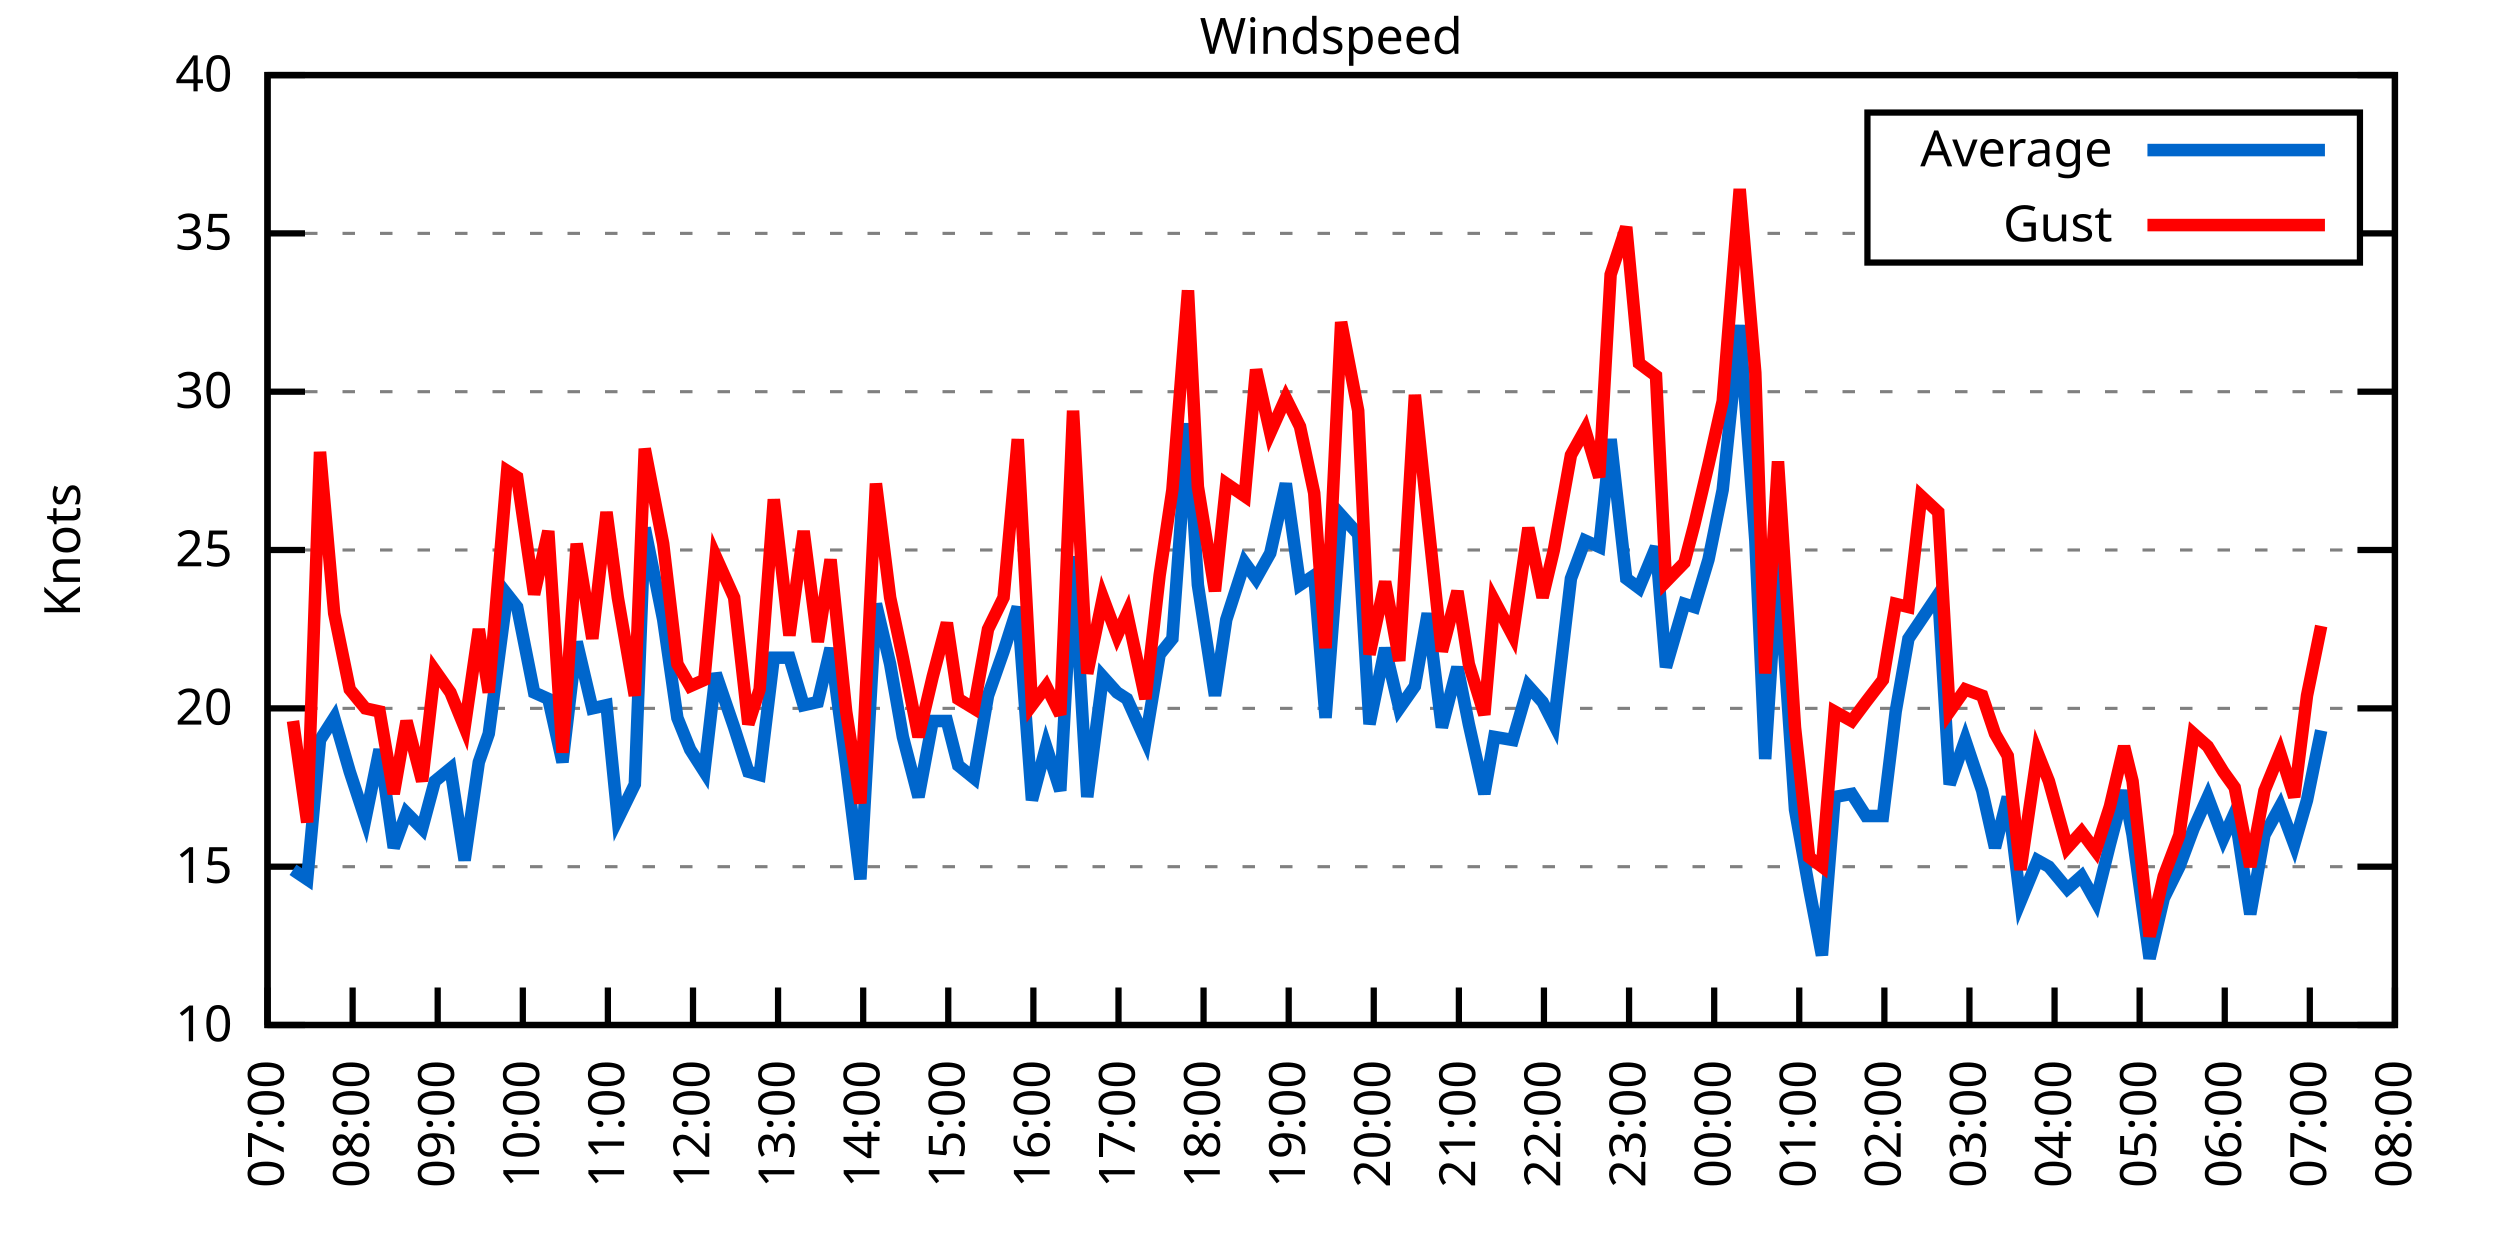
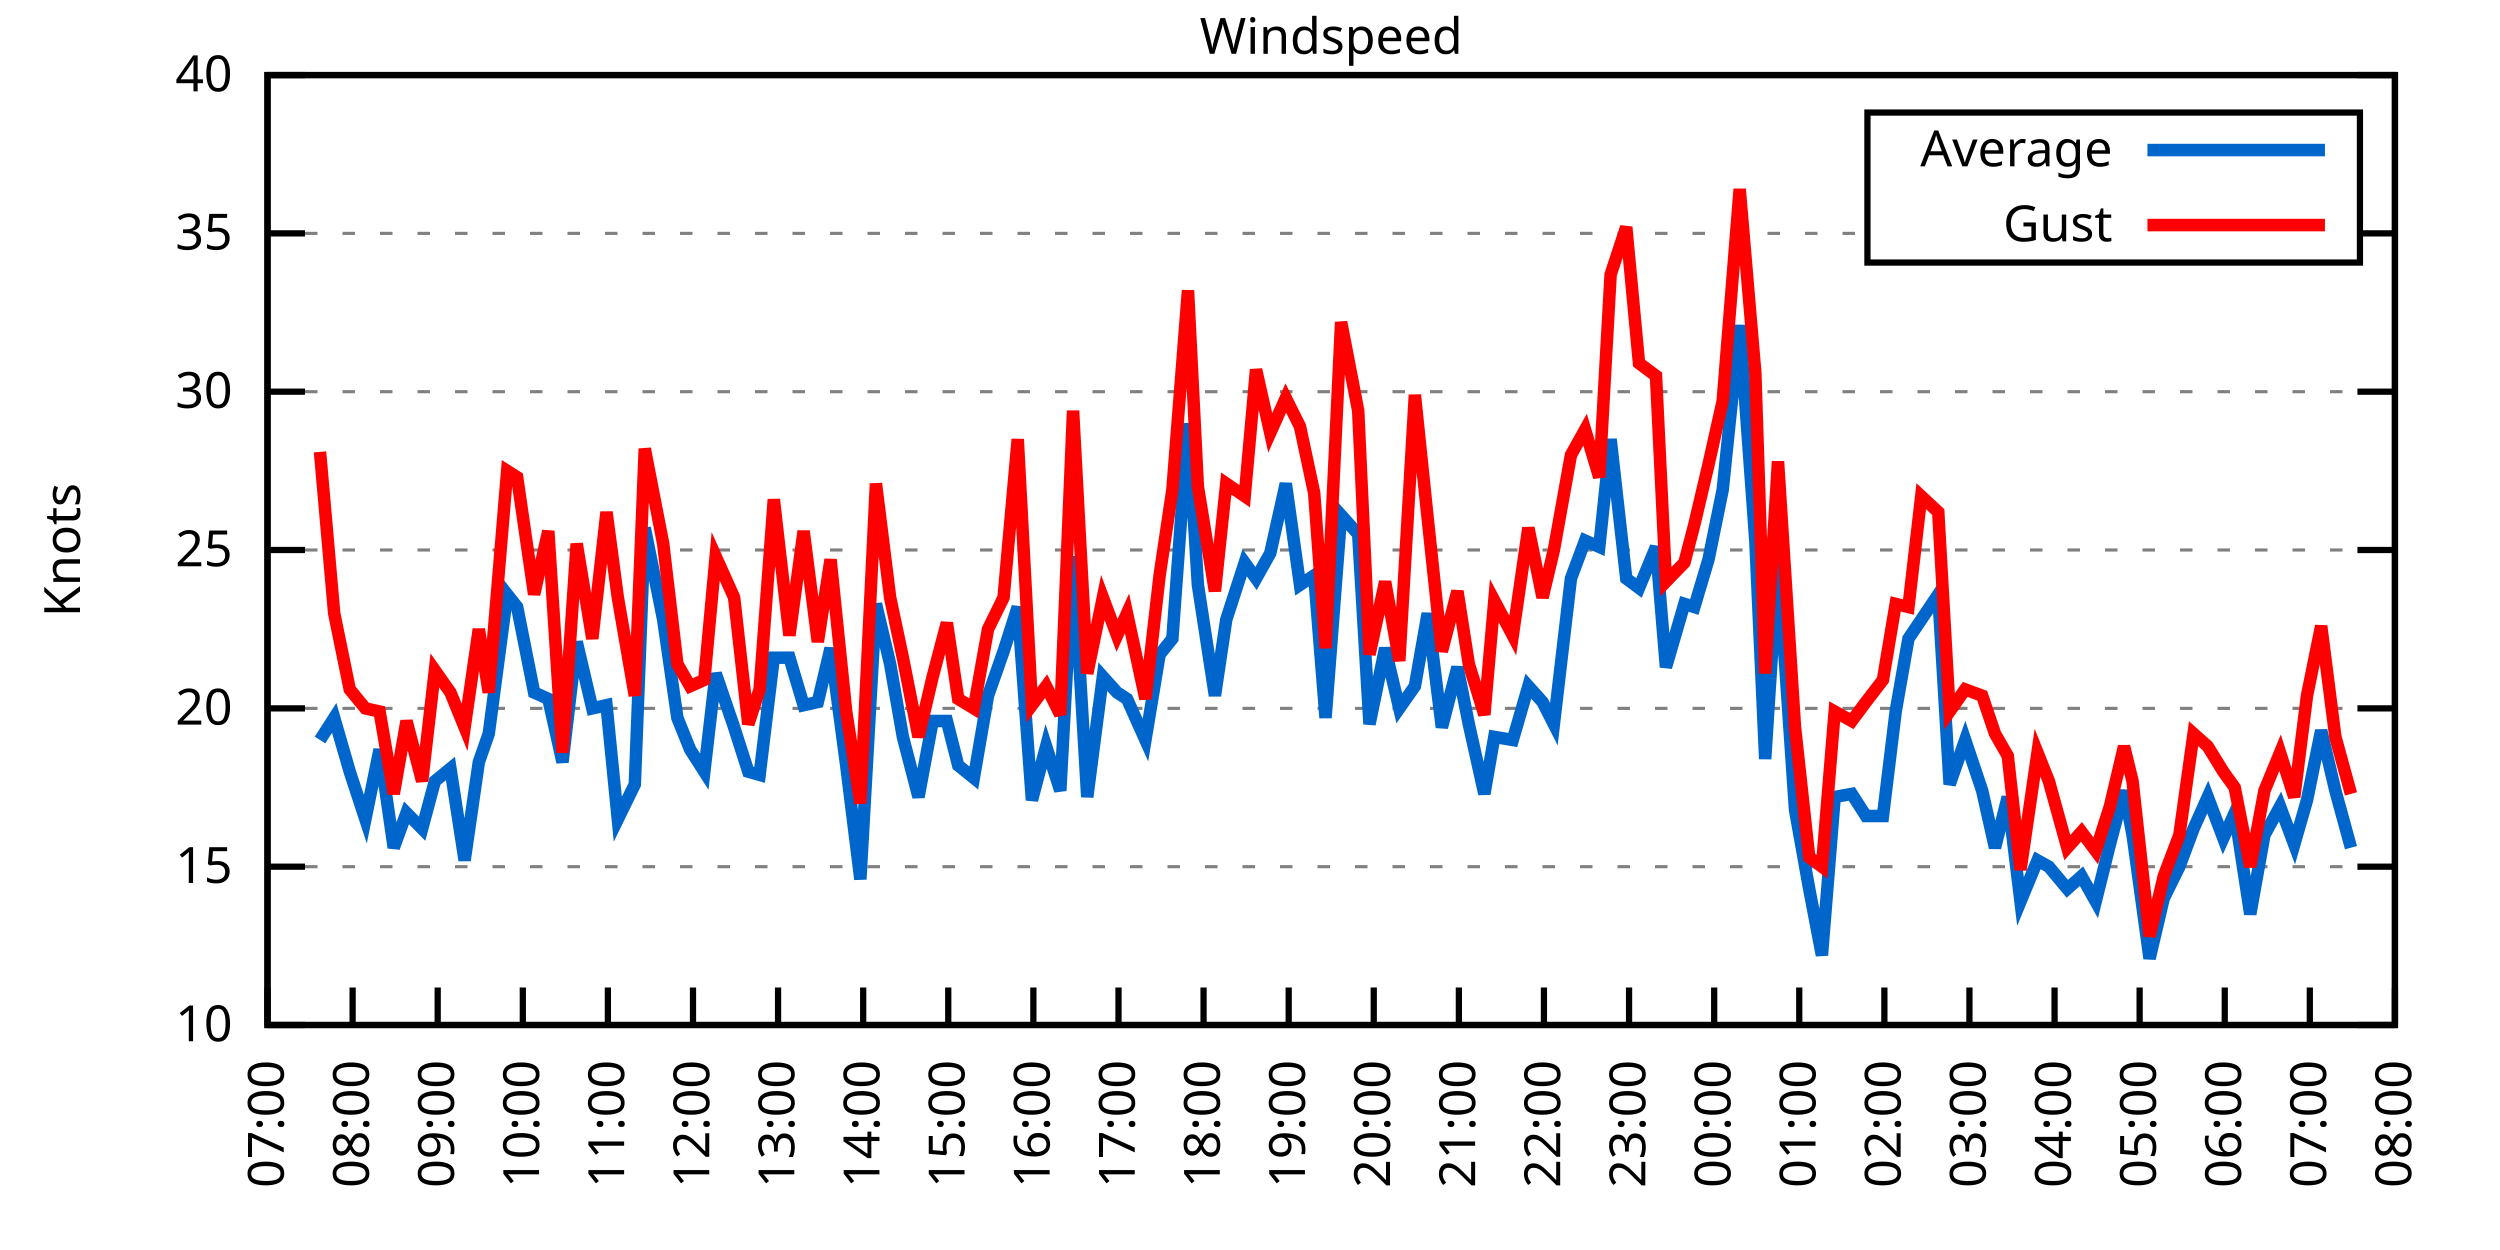
<svg xmlns="http://www.w3.org/2000/svg" xmlns:xlink="http://www.w3.org/1999/xlink" width="400" height="200" viewBox="0 0 400 200">
  <g id="gnuplot_canvas">
    <rect x="0" y="0" width="400" height="200" fill="none" />
    <defs>
      <circle id="gpDot" r="0.5" stroke-width="0.5" stroke="currentColor" />
      <path id="gpPt0" stroke-width="0.333" stroke="currentColor" d="M-1,0 h2 M0,-1 v2" />
      <path id="gpPt1" stroke-width="0.333" stroke="currentColor" d="M-1,-1 L1,1 M1,-1 L-1,1" />
      <path id="gpPt2" stroke-width="0.333" stroke="currentColor" d="M-1,0 L1,0 M0,-1 L0,1 M-1,-1 L1,1 M-1,1 L1,-1" />
      <rect id="gpPt3" stroke-width="0.333" stroke="currentColor" x="-1" y="-1" width="2" height="2" />
      <rect id="gpPt4" stroke-width="0.333" stroke="currentColor" fill="currentColor" x="-1" y="-1" width="2" height="2" />
      <circle id="gpPt5" stroke-width="0.333" stroke="currentColor" cx="0" cy="0" r="1" />
      <use xlink:href="#gpPt5" id="gpPt6" fill="currentColor" stroke="none" />
      <path id="gpPt7" stroke-width="0.333" stroke="currentColor" d="M0,-1.33 L-1.33,0.67 L1.33,0.67 z" />
      <use xlink:href="#gpPt7" id="gpPt8" fill="currentColor" stroke="none" />
      <use xlink:href="#gpPt7" id="gpPt9" stroke="currentColor" transform="rotate(180)" />
      <use xlink:href="#gpPt9" id="gpPt10" fill="currentColor" stroke="none" />
      <use xlink:href="#gpPt3" id="gpPt11" stroke="currentColor" transform="rotate(45)" />
      <use xlink:href="#gpPt11" id="gpPt12" fill="currentColor" stroke="none" />
      <path id="gpPt13" stroke-width="0.333" stroke="currentColor" d="M0,1.330 L1.265,0.411 L0.782,-1.067 L-0.782,-1.076 L-1.265,0.411 z" />
      <use xlink:href="#gpPt13" id="gpPt14" fill="currentColor" stroke="none" />
      <filter id="textbox" filterUnits="objectBoundingBox" x="0" y="0" height="1" width="1">
        <feFlood flood-color="white" flood-opacity="1" result="bgnd" />
        <feComposite in="SourceGraphic" in2="bgnd" operator="atop" />
      </filter>
      <filter id="greybox" filterUnits="objectBoundingBox" x="0" y="0" height="1" width="1">
        <feFlood flood-color="lightgrey" flood-opacity="1" result="grey" />
        <feComposite in="SourceGraphic" in2="grey" operator="atop" />
      </filter>
    </defs>
    <g fill="none" color="white" stroke="currentColor" stroke-width="1.00" stroke-linecap="butt" stroke-linejoin="miter">
</g>
    <g fill="none" color="black" stroke="currentColor" stroke-width="1.00" stroke-linecap="butt" stroke-linejoin="miter">
      <g stroke="none" shape-rendering="crispEdges">
        <polygon fill="rgb(255, 255, 255)" points="42.80,164.00 383.18,164.00 383.18,12.02 42.80,12.02 " />
      </g>
    </g>
    <g fill="none" color="black" stroke="currentColor" stroke-width="1.00" stroke-linecap="butt" stroke-linejoin="miter">
</g>
    <g fill="none" color="black" stroke="black" stroke-width="0.50" stroke-linecap="butt" stroke-linejoin="miter">
</g>
    <g fill="none" color="gray" stroke="currentColor" stroke-width="0.50" stroke-linecap="butt" stroke-linejoin="miter">
      <path stroke="gray" stroke-dasharray="2,4" class="gridline" d="M42.80,164.00 L383.19,164.00  " />
    </g>
    <g fill="none" color="gray" stroke="gray" stroke-width="1.00" stroke-linecap="butt" stroke-linejoin="miter">
</g>
    <g fill="none" color="black" stroke="currentColor" stroke-width="1.00" stroke-linecap="butt" stroke-linejoin="miter">
      <path stroke="black" d="M42.80,164.00 L48.80,164.00 M383.19,164.00 L377.19,164.00  " />
      <g transform="translate(37.20,166.60)" stroke="none" fill="black" font-family="Sans" font-size="8.00" text-anchor="end">
        <text>
          <tspan font-family="Sans"> 10</tspan>
        </text>
      </g>
    </g>
    <g fill="none" color="black" stroke="currentColor" stroke-width="1.00" stroke-linecap="butt" stroke-linejoin="miter">
</g>
    <g fill="none" color="black" stroke="black" stroke-width="0.50" stroke-linecap="butt" stroke-linejoin="miter">
</g>
    <g fill="none" color="gray" stroke="currentColor" stroke-width="0.50" stroke-linecap="butt" stroke-linejoin="miter">
      <path stroke="gray" stroke-dasharray="2,4" class="gridline" d="M42.80,138.67 L383.19,138.67  " />
    </g>
    <g fill="none" color="gray" stroke="gray" stroke-width="1.00" stroke-linecap="butt" stroke-linejoin="miter">
</g>
    <g fill="none" color="black" stroke="currentColor" stroke-width="1.00" stroke-linecap="butt" stroke-linejoin="miter">
      <path stroke="black" d="M42.80,138.67 L48.80,138.67 M383.19,138.67 L377.19,138.67  " />
      <g transform="translate(37.20,141.27)" stroke="none" fill="black" font-family="Sans" font-size="8.00" text-anchor="end">
        <text>
          <tspan font-family="Sans"> 15</tspan>
        </text>
      </g>
    </g>
    <g fill="none" color="black" stroke="currentColor" stroke-width="1.00" stroke-linecap="butt" stroke-linejoin="miter">
</g>
    <g fill="none" color="black" stroke="black" stroke-width="0.50" stroke-linecap="butt" stroke-linejoin="miter">
</g>
    <g fill="none" color="gray" stroke="currentColor" stroke-width="0.50" stroke-linecap="butt" stroke-linejoin="miter">
      <path stroke="gray" stroke-dasharray="2,4" class="gridline" d="M42.80,113.34 L383.19,113.34  " />
    </g>
    <g fill="none" color="gray" stroke="gray" stroke-width="1.00" stroke-linecap="butt" stroke-linejoin="miter">
</g>
    <g fill="none" color="black" stroke="currentColor" stroke-width="1.00" stroke-linecap="butt" stroke-linejoin="miter">
      <path stroke="black" d="M42.80,113.34 L48.80,113.34 M383.19,113.34 L377.19,113.34  " />
      <g transform="translate(37.20,115.94)" stroke="none" fill="black" font-family="Sans" font-size="8.00" text-anchor="end">
        <text>
          <tspan font-family="Sans"> 20</tspan>
        </text>
      </g>
    </g>
    <g fill="none" color="black" stroke="currentColor" stroke-width="1.00" stroke-linecap="butt" stroke-linejoin="miter">
</g>
    <g fill="none" color="black" stroke="black" stroke-width="0.50" stroke-linecap="butt" stroke-linejoin="miter">
</g>
    <g fill="none" color="gray" stroke="currentColor" stroke-width="0.50" stroke-linecap="butt" stroke-linejoin="miter">
      <path stroke="gray" stroke-dasharray="2,4" class="gridline" d="M42.80,88.00 L383.19,88.00  " />
    </g>
    <g fill="none" color="gray" stroke="gray" stroke-width="1.00" stroke-linecap="butt" stroke-linejoin="miter">
</g>
    <g fill="none" color="black" stroke="currentColor" stroke-width="1.00" stroke-linecap="butt" stroke-linejoin="miter">
      <path stroke="black" d="M42.80,88.00 L48.80,88.00 M383.19,88.00 L377.19,88.00  " />
      <g transform="translate(37.20,90.60)" stroke="none" fill="black" font-family="Sans" font-size="8.00" text-anchor="end">
        <text>
          <tspan font-family="Sans"> 25</tspan>
        </text>
      </g>
    </g>
    <g fill="none" color="black" stroke="currentColor" stroke-width="1.00" stroke-linecap="butt" stroke-linejoin="miter">
</g>
    <g fill="none" color="black" stroke="black" stroke-width="0.50" stroke-linecap="butt" stroke-linejoin="miter">
</g>
    <g fill="none" color="gray" stroke="currentColor" stroke-width="0.50" stroke-linecap="butt" stroke-linejoin="miter">
      <path stroke="gray" stroke-dasharray="2,4" class="gridline" d="M42.80,62.67 L383.19,62.67  " />
    </g>
    <g fill="none" color="gray" stroke="gray" stroke-width="1.00" stroke-linecap="butt" stroke-linejoin="miter">
</g>
    <g fill="none" color="black" stroke="currentColor" stroke-width="1.00" stroke-linecap="butt" stroke-linejoin="miter">
      <path stroke="black" d="M42.80,62.67 L48.80,62.67 M383.19,62.67 L377.19,62.67  " />
      <g transform="translate(37.20,65.27)" stroke="none" fill="black" font-family="Sans" font-size="8.00" text-anchor="end">
        <text>
          <tspan font-family="Sans"> 30</tspan>
        </text>
      </g>
    </g>
    <g fill="none" color="black" stroke="currentColor" stroke-width="1.00" stroke-linecap="butt" stroke-linejoin="miter">
</g>
    <g fill="none" color="black" stroke="black" stroke-width="0.50" stroke-linecap="butt" stroke-linejoin="miter">
</g>
    <g fill="none" color="gray" stroke="currentColor" stroke-width="0.50" stroke-linecap="butt" stroke-linejoin="miter">
      <path stroke="gray" stroke-dasharray="2,4" class="gridline" d="M42.80,37.34 L298.79,37.34 M377.59,37.34 L383.19,37.34  " />
    </g>
    <g fill="none" color="gray" stroke="gray" stroke-width="1.00" stroke-linecap="butt" stroke-linejoin="miter">
</g>
    <g fill="none" color="black" stroke="currentColor" stroke-width="1.00" stroke-linecap="butt" stroke-linejoin="miter">
      <path stroke="black" d="M42.80,37.34 L48.80,37.34 M383.19,37.34 L377.19,37.34  " />
      <g transform="translate(37.20,39.94)" stroke="none" fill="black" font-family="Sans" font-size="8.00" text-anchor="end">
        <text>
          <tspan font-family="Sans"> 35</tspan>
        </text>
      </g>
    </g>
    <g fill="none" color="black" stroke="currentColor" stroke-width="1.00" stroke-linecap="butt" stroke-linejoin="miter">
</g>
    <g fill="none" color="black" stroke="black" stroke-width="0.50" stroke-linecap="butt" stroke-linejoin="miter">
</g>
    <g fill="none" color="gray" stroke="currentColor" stroke-width="0.50" stroke-linecap="butt" stroke-linejoin="miter">
      <path stroke="gray" stroke-dasharray="2,4" class="gridline" d="M42.80,12.01 L383.19,12.01  " />
    </g>
    <g fill="none" color="gray" stroke="gray" stroke-width="1.00" stroke-linecap="butt" stroke-linejoin="miter">
</g>
    <g fill="none" color="black" stroke="currentColor" stroke-width="1.00" stroke-linecap="butt" stroke-linejoin="miter">
      <path stroke="black" d="M42.80,12.01 L48.80,12.01 M383.19,12.01 L377.19,12.01  " />
      <g transform="translate(37.20,14.61)" stroke="none" fill="black" font-family="Sans" font-size="8.00" text-anchor="end">
        <text>
          <tspan font-family="Sans"> 40</tspan>
        </text>
      </g>
    </g>
    <g fill="none" color="black" stroke="currentColor" stroke-width="1.00" stroke-linecap="butt" stroke-linejoin="miter">
      <path stroke="black" d="M42.80,164.00 L42.80,158.00  " />
      <g transform="translate(45.40,169.60) rotate(270.00)" stroke="none" fill="black" font-family="Sans" font-size="8.00" text-anchor="end">
        <text>
          <tspan font-family="Sans">07:00</tspan>
        </text>
      </g>
    </g>
    <g fill="none" color="black" stroke="currentColor" stroke-width="1.00" stroke-linecap="butt" stroke-linejoin="miter">
      <path stroke="black" d="M56.42,164.00 L56.42,158.00  " />
      <g transform="translate(59.02,169.60) rotate(270.00)" stroke="none" fill="black" font-family="Sans" font-size="8.00" text-anchor="end">
        <text>
          <tspan font-family="Sans">08:00</tspan>
        </text>
      </g>
    </g>
    <g fill="none" color="black" stroke="currentColor" stroke-width="1.00" stroke-linecap="butt" stroke-linejoin="miter">
      <path stroke="black" d="M70.03,164.00 L70.03,158.00  " />
      <g transform="translate(72.63,169.60) rotate(270.00)" stroke="none" fill="black" font-family="Sans" font-size="8.00" text-anchor="end">
        <text>
          <tspan font-family="Sans">09:00</tspan>
        </text>
      </g>
    </g>
    <g fill="none" color="black" stroke="currentColor" stroke-width="1.00" stroke-linecap="butt" stroke-linejoin="miter">
      <path stroke="black" d="M83.65,164.00 L83.65,158.00  " />
      <g transform="translate(86.25,169.60) rotate(270.00)" stroke="none" fill="black" font-family="Sans" font-size="8.00" text-anchor="end">
        <text>
          <tspan font-family="Sans">10:00</tspan>
        </text>
      </g>
    </g>
    <g fill="none" color="black" stroke="currentColor" stroke-width="1.00" stroke-linecap="butt" stroke-linejoin="miter">
      <path stroke="black" d="M97.26,164.00 L97.26,158.00  " />
      <g transform="translate(99.86,169.60) rotate(270.00)" stroke="none" fill="black" font-family="Sans" font-size="8.00" text-anchor="end">
        <text>
          <tspan font-family="Sans">11:00</tspan>
        </text>
      </g>
    </g>
    <g fill="none" color="black" stroke="currentColor" stroke-width="1.00" stroke-linecap="butt" stroke-linejoin="miter">
      <path stroke="black" d="M110.88,164.00 L110.88,158.00  " />
      <g transform="translate(113.48,169.60) rotate(270.00)" stroke="none" fill="black" font-family="Sans" font-size="8.00" text-anchor="end">
        <text>
          <tspan font-family="Sans">12:00</tspan>
        </text>
      </g>
    </g>
    <g fill="none" color="black" stroke="currentColor" stroke-width="1.00" stroke-linecap="butt" stroke-linejoin="miter">
      <path stroke="black" d="M124.49,164.00 L124.49,158.00  " />
      <g transform="translate(127.09,169.60) rotate(270.00)" stroke="none" fill="black" font-family="Sans" font-size="8.00" text-anchor="end">
        <text>
          <tspan font-family="Sans">13:00</tspan>
        </text>
      </g>
    </g>
    <g fill="none" color="black" stroke="currentColor" stroke-width="1.00" stroke-linecap="butt" stroke-linejoin="miter">
      <path stroke="black" d="M138.11,164.00 L138.11,158.00  " />
      <g transform="translate(140.71,169.60) rotate(270.00)" stroke="none" fill="black" font-family="Sans" font-size="8.00" text-anchor="end">
        <text>
          <tspan font-family="Sans">14:00</tspan>
        </text>
      </g>
    </g>
    <g fill="none" color="black" stroke="currentColor" stroke-width="1.00" stroke-linecap="butt" stroke-linejoin="miter">
      <path stroke="black" d="M151.72,164.00 L151.72,158.00  " />
      <g transform="translate(154.32,169.60) rotate(270.00)" stroke="none" fill="black" font-family="Sans" font-size="8.00" text-anchor="end">
        <text>
          <tspan font-family="Sans">15:00</tspan>
        </text>
      </g>
    </g>
    <g fill="none" color="black" stroke="currentColor" stroke-width="1.00" stroke-linecap="butt" stroke-linejoin="miter">
      <path stroke="black" d="M165.34,164.00 L165.34,158.00  " />
      <g transform="translate(167.94,169.60) rotate(270.00)" stroke="none" fill="black" font-family="Sans" font-size="8.00" text-anchor="end">
        <text>
          <tspan font-family="Sans">16:00</tspan>
        </text>
      </g>
    </g>
    <g fill="none" color="black" stroke="currentColor" stroke-width="1.00" stroke-linecap="butt" stroke-linejoin="miter">
      <path stroke="black" d="M178.96,164.00 L178.96,158.00  " />
      <g transform="translate(181.56,169.60) rotate(270.00)" stroke="none" fill="black" font-family="Sans" font-size="8.00" text-anchor="end">
        <text>
          <tspan font-family="Sans">17:00</tspan>
        </text>
      </g>
    </g>
    <g fill="none" color="black" stroke="currentColor" stroke-width="1.00" stroke-linecap="butt" stroke-linejoin="miter">
      <path stroke="black" d="M192.57,164.00 L192.57,158.00  " />
      <g transform="translate(195.17,169.60) rotate(270.00)" stroke="none" fill="black" font-family="Sans" font-size="8.00" text-anchor="end">
        <text>
          <tspan font-family="Sans">18:00</tspan>
        </text>
      </g>
    </g>
    <g fill="none" color="black" stroke="currentColor" stroke-width="1.00" stroke-linecap="butt" stroke-linejoin="miter">
      <path stroke="black" d="M206.19,164.00 L206.19,158.00  " />
      <g transform="translate(208.79,169.60) rotate(270.00)" stroke="none" fill="black" font-family="Sans" font-size="8.00" text-anchor="end">
        <text>
          <tspan font-family="Sans">19:00</tspan>
        </text>
      </g>
    </g>
    <g fill="none" color="black" stroke="currentColor" stroke-width="1.00" stroke-linecap="butt" stroke-linejoin="miter">
      <path stroke="black" d="M219.80,164.00 L219.80,158.00  " />
      <g transform="translate(222.40,169.60) rotate(270.00)" stroke="none" fill="black" font-family="Sans" font-size="8.00" text-anchor="end">
        <text>
          <tspan font-family="Sans">20:00</tspan>
        </text>
      </g>
    </g>
    <g fill="none" color="black" stroke="currentColor" stroke-width="1.00" stroke-linecap="butt" stroke-linejoin="miter">
      <path stroke="black" d="M233.42,164.00 L233.42,158.00  " />
      <g transform="translate(236.02,169.60) rotate(270.00)" stroke="none" fill="black" font-family="Sans" font-size="8.00" text-anchor="end">
        <text>
          <tspan font-family="Sans">21:00</tspan>
        </text>
      </g>
    </g>
    <g fill="none" color="black" stroke="currentColor" stroke-width="1.00" stroke-linecap="butt" stroke-linejoin="miter">
      <path stroke="black" d="M247.03,164.00 L247.03,158.00  " />
      <g transform="translate(249.63,169.60) rotate(270.00)" stroke="none" fill="black" font-family="Sans" font-size="8.00" text-anchor="end">
        <text>
          <tspan font-family="Sans">22:00</tspan>
        </text>
      </g>
    </g>
    <g fill="none" color="black" stroke="currentColor" stroke-width="1.00" stroke-linecap="butt" stroke-linejoin="miter">
      <path stroke="black" d="M260.65,164.00 L260.65,158.00  " />
      <g transform="translate(263.25,169.60) rotate(270.00)" stroke="none" fill="black" font-family="Sans" font-size="8.00" text-anchor="end">
        <text>
          <tspan font-family="Sans">23:00</tspan>
        </text>
      </g>
    </g>
    <g fill="none" color="black" stroke="currentColor" stroke-width="1.00" stroke-linecap="butt" stroke-linejoin="miter">
      <path stroke="black" d="M274.27,164.00 L274.27,158.00  " />
      <g transform="translate(276.87,169.60) rotate(270.00)" stroke="none" fill="black" font-family="Sans" font-size="8.00" text-anchor="end">
        <text>
          <tspan font-family="Sans">00:00</tspan>
        </text>
      </g>
    </g>
    <g fill="none" color="black" stroke="currentColor" stroke-width="1.00" stroke-linecap="butt" stroke-linejoin="miter">
      <path stroke="black" d="M287.88,164.00 L287.88,158.00  " />
      <g transform="translate(290.48,169.60) rotate(270.00)" stroke="none" fill="black" font-family="Sans" font-size="8.00" text-anchor="end">
        <text>
          <tspan font-family="Sans">01:00</tspan>
        </text>
      </g>
    </g>
    <g fill="none" color="black" stroke="currentColor" stroke-width="1.00" stroke-linecap="butt" stroke-linejoin="miter">
      <path stroke="black" d="M301.50,164.00 L301.50,158.00  " />
      <g transform="translate(304.10,169.60) rotate(270.00)" stroke="none" fill="black" font-family="Sans" font-size="8.00" text-anchor="end">
        <text>
          <tspan font-family="Sans">02:00</tspan>
        </text>
      </g>
    </g>
    <g fill="none" color="black" stroke="currentColor" stroke-width="1.00" stroke-linecap="butt" stroke-linejoin="miter">
      <path stroke="black" d="M315.11,164.00 L315.11,158.00  " />
      <g transform="translate(317.71,169.60) rotate(270.00)" stroke="none" fill="black" font-family="Sans" font-size="8.00" text-anchor="end">
        <text>
          <tspan font-family="Sans">03:00</tspan>
        </text>
      </g>
    </g>
    <g fill="none" color="black" stroke="currentColor" stroke-width="1.00" stroke-linecap="butt" stroke-linejoin="miter">
      <path stroke="black" d="M328.73,164.00 L328.73,158.00  " />
      <g transform="translate(331.33,169.60) rotate(270.00)" stroke="none" fill="black" font-family="Sans" font-size="8.00" text-anchor="end">
        <text>
          <tspan font-family="Sans">04:00</tspan>
        </text>
      </g>
    </g>
    <g fill="none" color="black" stroke="currentColor" stroke-width="1.00" stroke-linecap="butt" stroke-linejoin="miter">
      <path stroke="black" d="M342.34,164.00 L342.34,158.00  " />
      <g transform="translate(344.94,169.60) rotate(270.00)" stroke="none" fill="black" font-family="Sans" font-size="8.00" text-anchor="end">
        <text>
          <tspan font-family="Sans">05:00</tspan>
        </text>
      </g>
    </g>
    <g fill="none" color="black" stroke="currentColor" stroke-width="1.00" stroke-linecap="butt" stroke-linejoin="miter">
      <path stroke="black" d="M355.96,164.00 L355.96,158.00  " />
      <g transform="translate(358.56,169.60) rotate(270.00)" stroke="none" fill="black" font-family="Sans" font-size="8.00" text-anchor="end">
        <text>
          <tspan font-family="Sans">06:00</tspan>
        </text>
      </g>
    </g>
    <g fill="none" color="black" stroke="currentColor" stroke-width="1.00" stroke-linecap="butt" stroke-linejoin="miter">
      <path stroke="black" d="M369.57,164.00 L369.57,158.00  " />
      <g transform="translate(372.17,169.60) rotate(270.00)" stroke="none" fill="black" font-family="Sans" font-size="8.00" text-anchor="end">
        <text>
          <tspan font-family="Sans">07:00</tspan>
        </text>
      </g>
    </g>
    <g fill="none" color="black" stroke="currentColor" stroke-width="1.00" stroke-linecap="butt" stroke-linejoin="miter">
      <path stroke="black" d="M383.19,164.00 L383.19,158.00  " />
      <g transform="translate(385.79,169.60) rotate(270.00)" stroke="none" fill="black" font-family="Sans" font-size="8.00" text-anchor="end">
        <text>
          <tspan font-family="Sans">08:00</tspan>
        </text>
      </g>
    </g>
    <g fill="none" color="black" stroke="currentColor" stroke-width="1.00" stroke-linecap="butt" stroke-linejoin="miter">
</g>
    <g fill="none" color="black" stroke="currentColor" stroke-width="1.00" stroke-linecap="butt" stroke-linejoin="miter">
      <path stroke="black" d="M42.80,12.01 L42.80,164.00 L383.19,164.00 L383.19,12.01 L42.80,12.01 Z  " />
    </g>
    <g fill="none" color="black" stroke="currentColor" stroke-width="1.00" stroke-linecap="butt" stroke-linejoin="miter">
</g>
    <g fill="none" color="black" stroke="currentColor" stroke-width="1.00" stroke-linecap="butt" stroke-linejoin="miter">
      <path stroke="black" d="M298.79,42.01 L298.79,18.01 L377.59,18.01 L377.59,42.01 L298.79,42.01 Z  " />
    </g>
    <g id="Windspeed_plot_1">
      <g fill="none" color="white" stroke="black" stroke-width="2.00" stroke-linecap="butt" stroke-linejoin="miter">
</g>
      <g fill="none" color="black" stroke="currentColor" stroke-width="2.00" stroke-linecap="butt" stroke-linejoin="miter">
        <g transform="translate(337.99,26.61)" stroke="none" fill="black" font-family="Sans" font-size="8.00" text-anchor="end">
          <text>
            <tspan font-family="Sans">Average</tspan>
          </text>
        </g>
      </g>
      <g fill="none" color="black" stroke="currentColor" stroke-width="2.00" stroke-linecap="butt" stroke-linejoin="miter">
-         <path stroke="rgb(  0, 102, 204)" d="M343.59,24.01 L371.99,24.01 M46.88,139.17 L49.15,140.69 L51.20,118.40 L53.47,114.86 L55.96,123.47 L58.46,131.07   L60.73,119.92 L63.00,135.63 L65.04,130.06 L67.54,132.59 L69.58,124.99 L72.07,122.96 L74.34,137.66 L76.61,121.95   L78.20,117.39 L81.15,95.10 L82.74,97.12 L85.46,110.80 L87.73,111.82 L90.00,121.95 L92.27,102.70 L94.77,113.34   L97.04,112.83 L98.85,131.07 L101.57,125.50 L103.16,84.46 L106.11,99.15 L108.38,114.86 L110.42,119.92 L112.69,123.47   L114.51,107.76 L117.46,116.38 L119.73,123.47 L121.54,123.98 L123.81,105.23 L126.31,105.23 L128.58,112.83 L130.85,112.32   L132.89,103.71 L135.39,122.46 L137.66,140.69 L140.15,96.62 L142.42,106.24 L144.46,117.90 L146.96,127.52 L149.23,115.36   L151.50,115.36 L153.31,122.46 L155.81,124.48 L158.08,111.31 L160.57,104.22 L162.84,97.12 L165.11,128.03 L167.38,119.42   L169.65,126.51 L171.69,89.02 L173.96,127.52 L176.46,108.27 L178.73,110.80 L180.32,111.82 L183.27,118.40 L185.54,104.72   L187.58,102.19 L190.08,67.74 L191.66,93.58 L194.39,111.31 L196.20,99.15 L199.15,90.03 L200.97,92.56 L203.24,88.51   L205.73,77.37 L208.00,93.58 L210.27,92.06 L212.09,114.86 L214.58,82.43 L217.31,85.47 L219.12,115.87 L221.62,103.71   L223.89,113.34 L226.38,109.79 L228.43,98.14 L230.70,116.38 L233.19,106.75 L235.01,115.87 L237.50,127.02 L239.09,117.90   L242.04,118.40 L244.54,109.79 L246.81,112.32 L248.62,115.87 L251.35,92.56 L253.61,86.49 L255.88,87.50 L257.70,70.27   L260.20,92.56 L262.24,94.08 L264.96,87.50 L266.55,106.75 L269.50,96.62 L271.09,97.12 L273.36,89.52 L275.63,78.38   L278.35,52.03 L280.85,86.49 L282.43,121.44 L284.48,89.52 L287.20,129.55 L289.47,142.21 L291.51,152.85 L293.55,127.52   L296.28,127.02 L298.55,130.56 L301.27,130.56 L303.31,113.84 L305.35,102.19 L307.40,99.15 L310.12,95.10 L311.94,125.50   L314.43,118.40 L317.15,126.51 L319.20,135.63 L321.24,127.52 L323.28,144.24 L326.00,137.66 L327.82,138.67 L330.77,142.21   L333.04,140.19 L335.31,144.24 L337.58,135.12 L339.85,126.51 L341.21,133.60 L343.93,153.36 L346.20,143.73 L348.70,138.67   L350.97,132.59 L353.24,127.52 L355.73,134.11 L357.55,130.06 L360.04,146.27 L362.31,133.60 L364.81,129.04 L367.08,135.12   L369.12,128.03 L371.39,116.88  " />
+         <path stroke="rgb(  0, 102, 204)" d="M343.59,24.01 L371.99,24.01 M51.20,118.40 L53.47,114.86 L55.96,123.47 L58.46,131.07 L60.73,119.92 L63.00,135.63   L65.04,130.06 L67.54,132.59 L69.58,124.99 L72.07,122.96 L74.34,137.66 L76.61,121.95 L78.20,117.39 L81.15,95.10   L82.74,97.12 L85.46,110.80 L87.73,111.82 L90.00,121.95 L92.27,102.70 L94.77,113.34 L97.04,112.83 L98.85,131.07   L101.57,125.50 L103.16,84.46 L106.11,99.15 L108.38,114.86 L110.42,119.92 L112.69,123.47 L114.51,107.76 L117.46,116.38   L119.73,123.47 L121.54,123.98 L123.81,105.23 L126.31,105.23 L128.58,112.83 L130.85,112.32 L132.89,103.71 L135.39,122.46   L137.66,140.69 L140.15,96.62 L142.42,106.24 L144.46,117.90 L146.96,127.52 L149.23,115.36 L151.50,115.36 L153.31,122.46   L155.81,124.48 L158.08,111.31 L160.57,104.22 L162.84,97.12 L165.11,128.03 L167.38,119.42 L169.65,126.51 L171.69,89.02   L173.96,127.52 L176.46,108.27 L178.73,110.80 L180.32,111.82 L183.27,118.40 L185.54,104.72 L187.58,102.19 L190.08,67.74   L191.66,93.58 L194.39,111.31 L196.20,99.15 L199.15,90.03 L200.97,92.56 L203.24,88.51 L205.73,77.37 L208.00,93.58   L210.27,92.06 L212.09,114.86 L214.58,82.43 L217.31,85.47 L219.12,115.87 L221.62,103.71 L223.89,113.34 L226.38,109.79   L228.43,98.14 L230.70,116.38 L233.19,106.75 L235.01,115.87 L237.50,127.02 L239.09,117.90 L242.04,118.40 L244.54,109.79   L246.81,112.32 L248.62,115.87 L251.35,92.56 L253.61,86.49 L255.88,87.50 L257.70,70.27 L260.20,92.56 L262.24,94.08   L264.96,87.50 L266.55,106.75 L269.50,96.62 L271.09,97.12 L273.36,89.52 L275.63,78.38 L278.35,52.03 L280.85,86.49   L282.43,121.44 L284.48,89.52 L287.20,129.55 L289.47,142.21 L291.51,152.85 L293.55,127.52 L296.28,127.02 L298.55,130.56   L301.27,130.56 L303.31,113.84 L305.35,102.19 L307.40,99.15 L310.12,95.10 L311.94,125.50 L314.43,118.40 L317.15,126.51   L319.20,135.63 L321.24,127.52 L323.28,144.24 L326.00,137.66 L327.82,138.67 L330.77,142.21 L333.04,140.19 L335.31,144.24   L337.58,135.12 L339.85,126.51 L341.21,133.60 L343.93,153.36 L346.20,143.73 L348.70,138.67 L350.97,132.59 L353.24,127.52   L355.73,134.11 L357.55,130.06 L360.04,146.27 L362.31,133.60 L364.81,129.04 L367.08,135.12 L369.12,128.03 L371.39,116.88   L373.66,126.51 L376.16,135.63  " />
      </g>
    </g>
    <g id="Windspeed_plot_2">
      <g fill="none" color="black" stroke="currentColor" stroke-width="2.00" stroke-linecap="butt" stroke-linejoin="miter">
        <g transform="translate(337.99,38.61)" stroke="none" fill="black" font-family="Sans" font-size="8.00" text-anchor="end">
          <text>
            <tspan font-family="Sans">Gust</tspan>
          </text>
        </g>
      </g>
      <g fill="none" color="black" stroke="currentColor" stroke-width="2.00" stroke-linecap="butt" stroke-linejoin="miter">
-         <path stroke="rgb(255,   0,   0)" d="M343.59,36.01 L371.99,36.01 M46.88,115.36 L49.15,131.58 L51.20,72.30 L53.47,98.14 L55.96,110.30 L58.46,113.34   L60.73,113.84 L63.00,127.02 L65.04,115.36 L67.54,124.99 L69.58,107.26 L72.07,110.80 L74.34,116.38 L76.61,100.67   L78.20,110.80 L81.15,75.34 L82.74,76.35 L85.46,95.10 L87.73,84.97 L90.00,120.43 L92.27,86.99 L94.77,102.19   L97.04,81.93 L98.85,95.60 L101.57,111.31 L103.16,71.79 L106.11,86.99 L108.38,106.24 L110.42,109.79 L112.69,108.78   L114.51,89.02 L117.46,95.60 L119.73,115.87 L121.54,110.30 L123.81,79.90 L126.31,101.68 L128.58,84.97 L130.85,102.70   L132.89,89.52 L135.39,113.84 L137.66,128.54 L140.15,77.37 L142.42,95.60 L144.46,105.23 L146.96,117.90 L149.23,108.27   L151.50,99.66 L153.31,111.82 L155.81,113.34 L158.08,100.67 L160.57,95.60 L162.84,70.27 L165.11,112.83 L167.38,109.79   L169.65,114.35 L171.69,65.71 L173.96,107.76 L176.46,95.60 L178.73,101.68 L180.32,98.14 L183.27,111.82 L185.54,92.06   L187.58,78.38 L190.08,46.46 L191.66,77.87 L194.39,94.59 L196.20,77.37 L199.15,79.39 L200.97,59.13 L203.24,69.26   L205.73,63.69 L208.00,68.25 L210.27,78.89 L212.09,103.71 L214.58,51.53 L217.31,65.71 L219.12,104.72 L221.62,93.07   L223.89,105.74 L226.38,63.18 L228.43,82.94 L230.70,104.22 L233.19,94.59 L235.01,106.24 L237.50,114.35 L239.09,96.11   L242.04,101.68 L244.54,84.46 L246.81,95.60 L248.62,88.00 L251.35,72.81 L253.61,68.75 L255.88,76.35 L257.70,43.93   L260.20,36.33 L262.24,58.11 L264.96,60.14 L266.55,93.07 L269.50,90.03 L271.09,83.95 L273.36,74.33 L275.63,64.19   L278.35,30.25 L280.85,59.63 L282.43,107.76 L284.48,73.82 L287.20,116.38 L289.47,137.15 L291.51,138.67 L293.55,113.84   L296.28,115.36 L298.55,112.32 L301.27,108.78 L303.31,96.62 L305.35,97.12 L307.40,79.39 L310.12,81.93 L311.94,113.84   L314.43,110.30 L317.15,111.31 L319.20,117.39 L321.24,120.94 L323.28,139.17 L326.00,120.43 L327.82,124.99 L330.77,135.63   L333.04,133.10 L335.31,136.14 L337.58,129.04 L339.85,119.42 L341.21,124.99 L343.93,149.81 L346.20,140.19 L348.70,133.60   L350.97,117.39 L353.24,119.42 L355.73,123.47 L357.55,126.00 L360.04,138.67 L362.31,126.51 L364.81,120.43 L367.08,127.52   L369.12,111.31 L371.39,100.16  " />
+         <path stroke="rgb(255,   0,   0)" d="M343.59,36.01 L371.99,36.01 M51.20,72.30 L53.47,98.14 L55.96,110.30 L58.46,113.34 L60.73,113.84 L63.00,127.02   L65.04,115.36 L67.54,124.99 L69.58,107.26 L72.07,110.80 L74.34,116.38 L76.61,100.67 L78.20,110.80 L81.15,75.34   L82.74,76.35 L85.46,95.10 L87.73,84.97 L90.00,120.43 L92.27,86.99 L94.77,102.19 L97.04,81.93 L98.85,95.60   L101.57,111.31 L103.16,71.79 L106.11,86.99 L108.38,106.24 L110.42,109.79 L112.69,108.78 L114.51,89.02 L117.46,95.60   L119.73,115.87 L121.54,110.30 L123.81,79.90 L126.31,101.68 L128.58,84.97 L130.85,102.70 L132.89,89.52 L135.39,113.84   L137.66,128.54 L140.15,77.37 L142.42,95.60 L144.46,105.23 L146.96,117.90 L149.23,108.27 L151.50,99.66 L153.31,111.82   L155.81,113.34 L158.08,100.67 L160.57,95.60 L162.84,70.27 L165.11,112.83 L167.38,109.79 L169.65,114.35 L171.69,65.71   L173.96,107.76 L176.46,95.60 L178.73,101.68 L180.32,98.14 L183.27,111.82 L185.54,92.06 L187.58,78.38 L190.08,46.46   L191.66,77.87 L194.39,94.59 L196.20,77.37 L199.15,79.39 L200.97,59.13 L203.24,69.26 L205.73,63.69 L208.00,68.25   L210.27,78.89 L212.09,103.71 L214.58,51.53 L217.31,65.71 L219.12,104.72 L221.62,93.07 L223.89,105.74 L226.38,63.18   L228.43,82.94 L230.70,104.22 L233.19,94.59 L235.01,106.24 L237.50,114.35 L239.09,96.11 L242.04,101.68 L244.54,84.46   L246.81,95.60 L248.62,88.00 L251.35,72.81 L253.61,68.75 L255.88,76.35 L257.70,43.93 L260.20,36.33 L262.24,58.11   L264.96,60.14 L266.55,93.07 L269.50,90.03 L271.09,83.95 L273.36,74.33 L275.63,64.19 L278.35,30.25 L280.85,59.63   L282.43,107.76 L284.48,73.82 L287.20,116.38 L289.47,137.15 L291.51,138.67 L293.55,113.84 L296.28,115.36 L298.55,112.32   L301.27,108.78 L303.31,96.62 L305.35,97.12 L307.40,79.39 L310.12,81.93 L311.94,113.84 L314.43,110.30 L317.15,111.31   L319.20,117.39 L321.24,120.94 L323.28,139.17 L326.00,120.43 L327.82,124.99 L330.77,135.63 L333.04,133.10 L335.31,136.14   L337.58,129.04 L339.85,119.42 L341.21,124.99 L343.93,149.81 L346.20,140.19 L348.70,133.60 L350.97,117.39 L353.24,119.42   L355.73,123.47 L357.55,126.00 L360.04,138.67 L362.31,126.51 L364.81,120.43 L367.08,127.52 L369.12,111.31 L371.39,100.16   L373.66,117.90 L376.16,127.02  " />
      </g>
    </g>
    <g fill="none" color="black" stroke="currentColor" stroke-width="2.00" stroke-linecap="butt" stroke-linejoin="miter">
</g>
    <g fill="none" color="black" stroke="black" stroke-width="1.00" stroke-linecap="butt" stroke-linejoin="miter">
</g>
    <g fill="none" color="black" stroke="currentColor" stroke-width="1.00" stroke-linecap="butt" stroke-linejoin="miter">
      <path stroke="black" d="M42.80,12.01 L42.80,164.00 L383.19,164.00 L383.19,12.01 L42.80,12.01 Z  " />
      <g transform="translate(12.80,88.01) rotate(270.00)" stroke="none" fill="black" font-family="Sans" font-size="8.00" text-anchor="middle">
        <text>
          <tspan font-family="Sans">Knots</tspan>
        </text>
      </g>
    </g>
    <g fill="none" color="black" stroke="currentColor" stroke-width="1.00" stroke-linecap="butt" stroke-linejoin="miter">
</g>
    <g fill="none" color="black" stroke="currentColor" stroke-width="1.00" stroke-linecap="butt" stroke-linejoin="miter">
      <g transform="translate(212.99,8.61)" stroke="none" fill="black" font-family="Sans" font-size="8.00" text-anchor="middle">
        <text>
          <tspan font-family="Sans">Windspeed</tspan>
        </text>
      </g>
    </g>
    <g fill="none" color="black" stroke="currentColor" stroke-width="1.00" stroke-linecap="butt" stroke-linejoin="miter">
</g>
  </g>
</svg>
